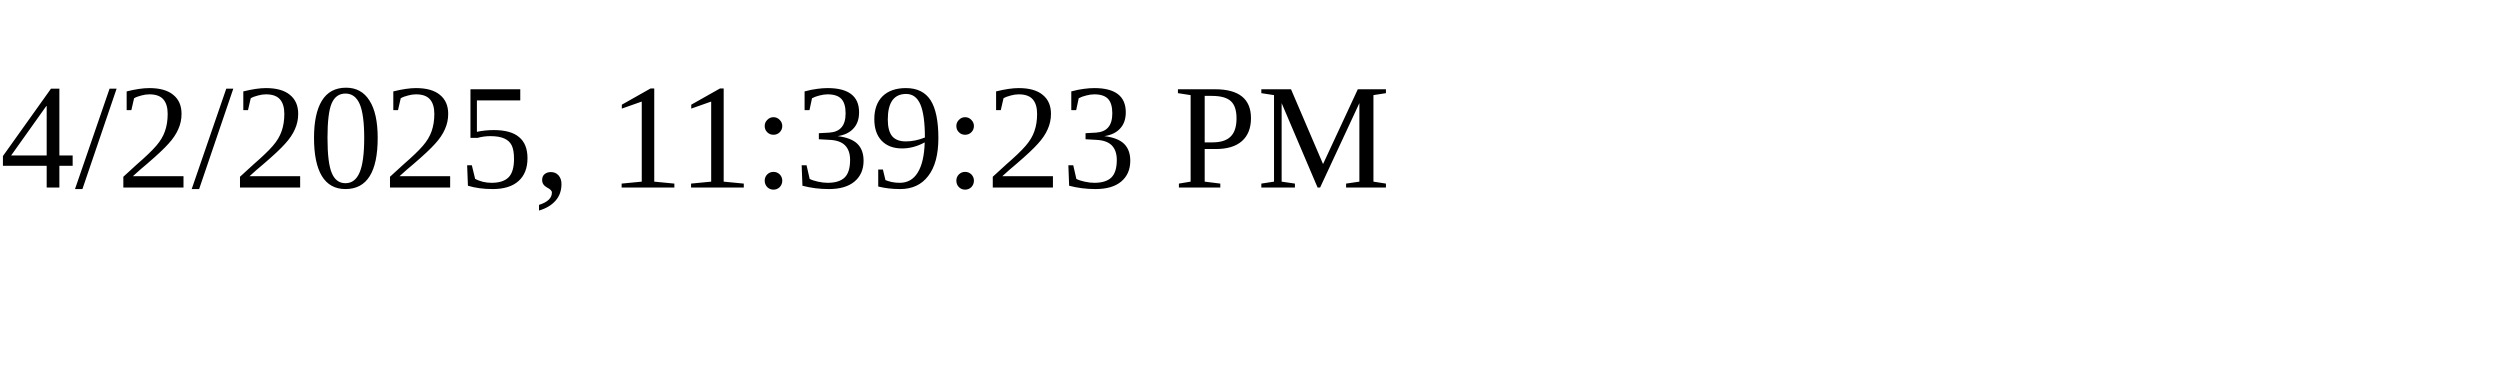
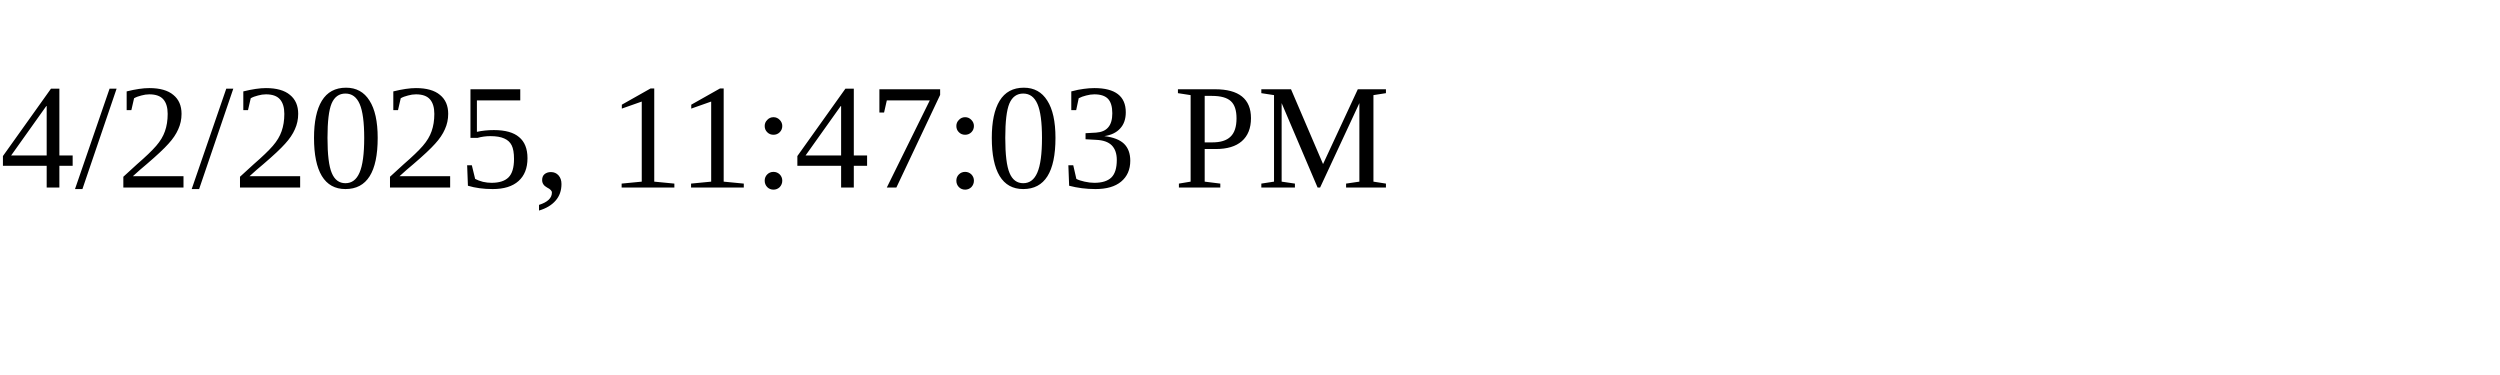
<svg xmlns="http://www.w3.org/2000/svg" height="30" width="200">
-   <text x="0" y="15">4/2/2025, 11:39:23 PM</text>
+   <text x="0" y="15">4/2/2025, 11:47:03 PM</text>
</svg>
